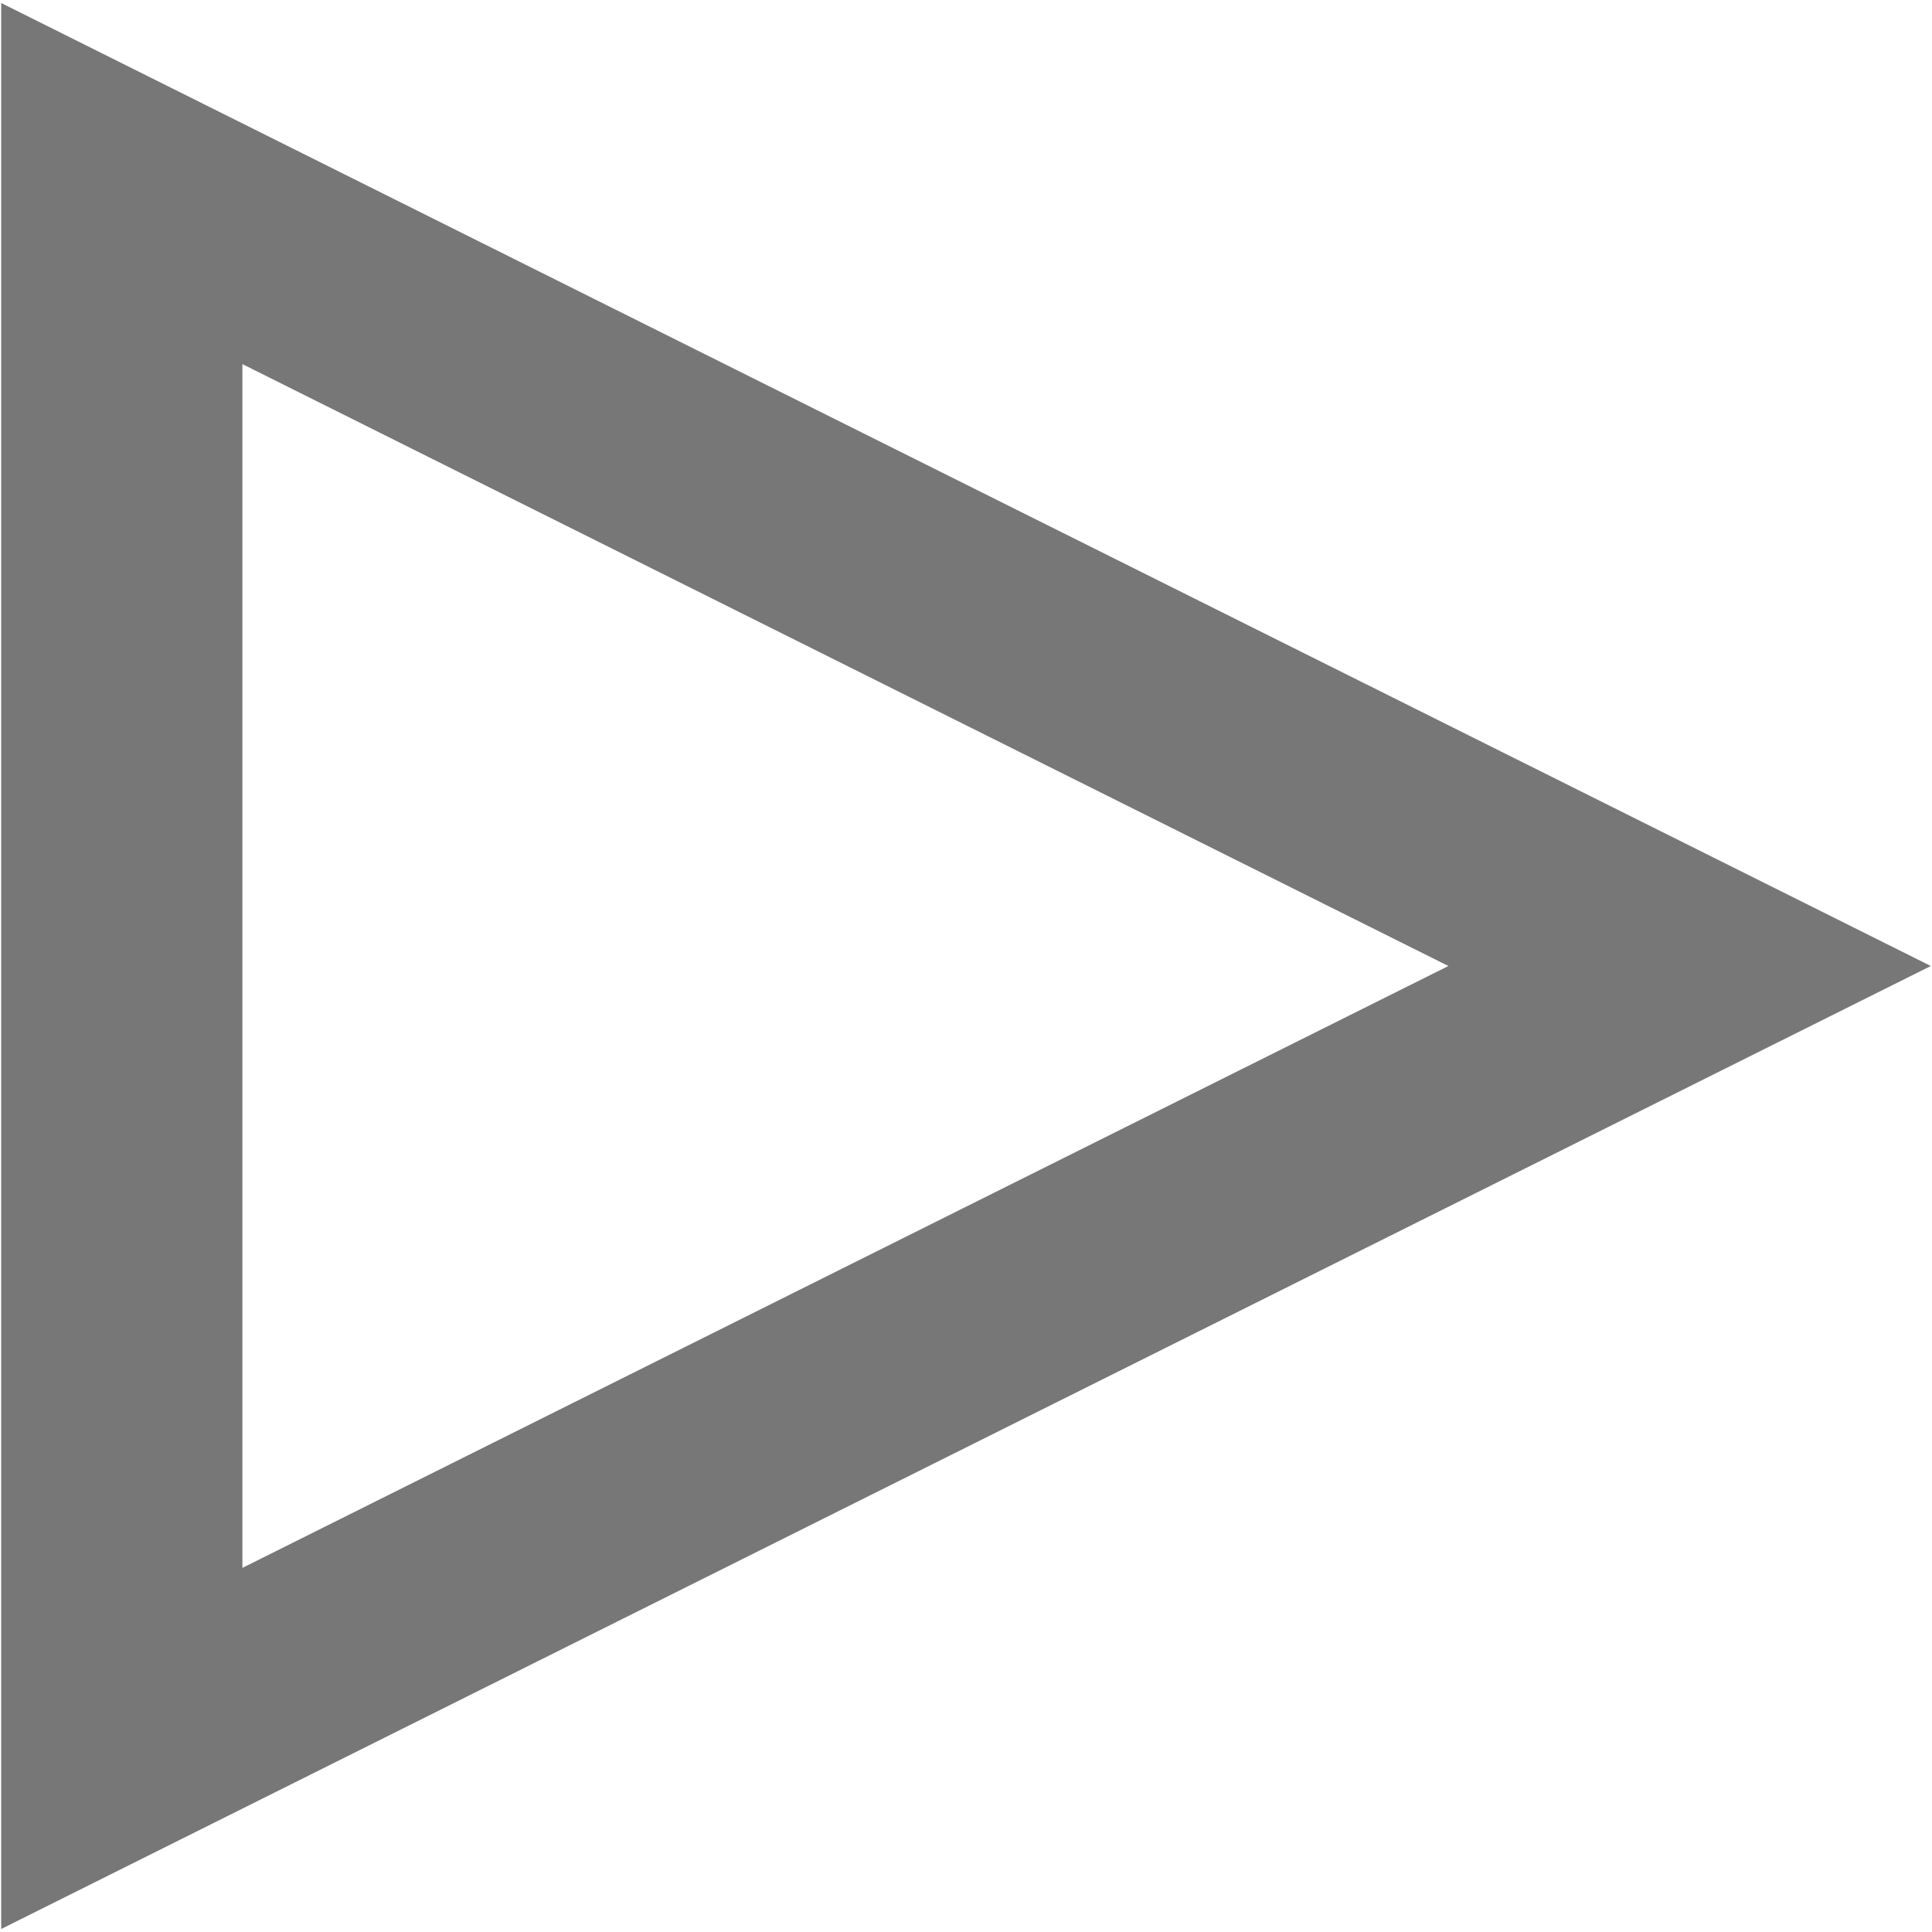
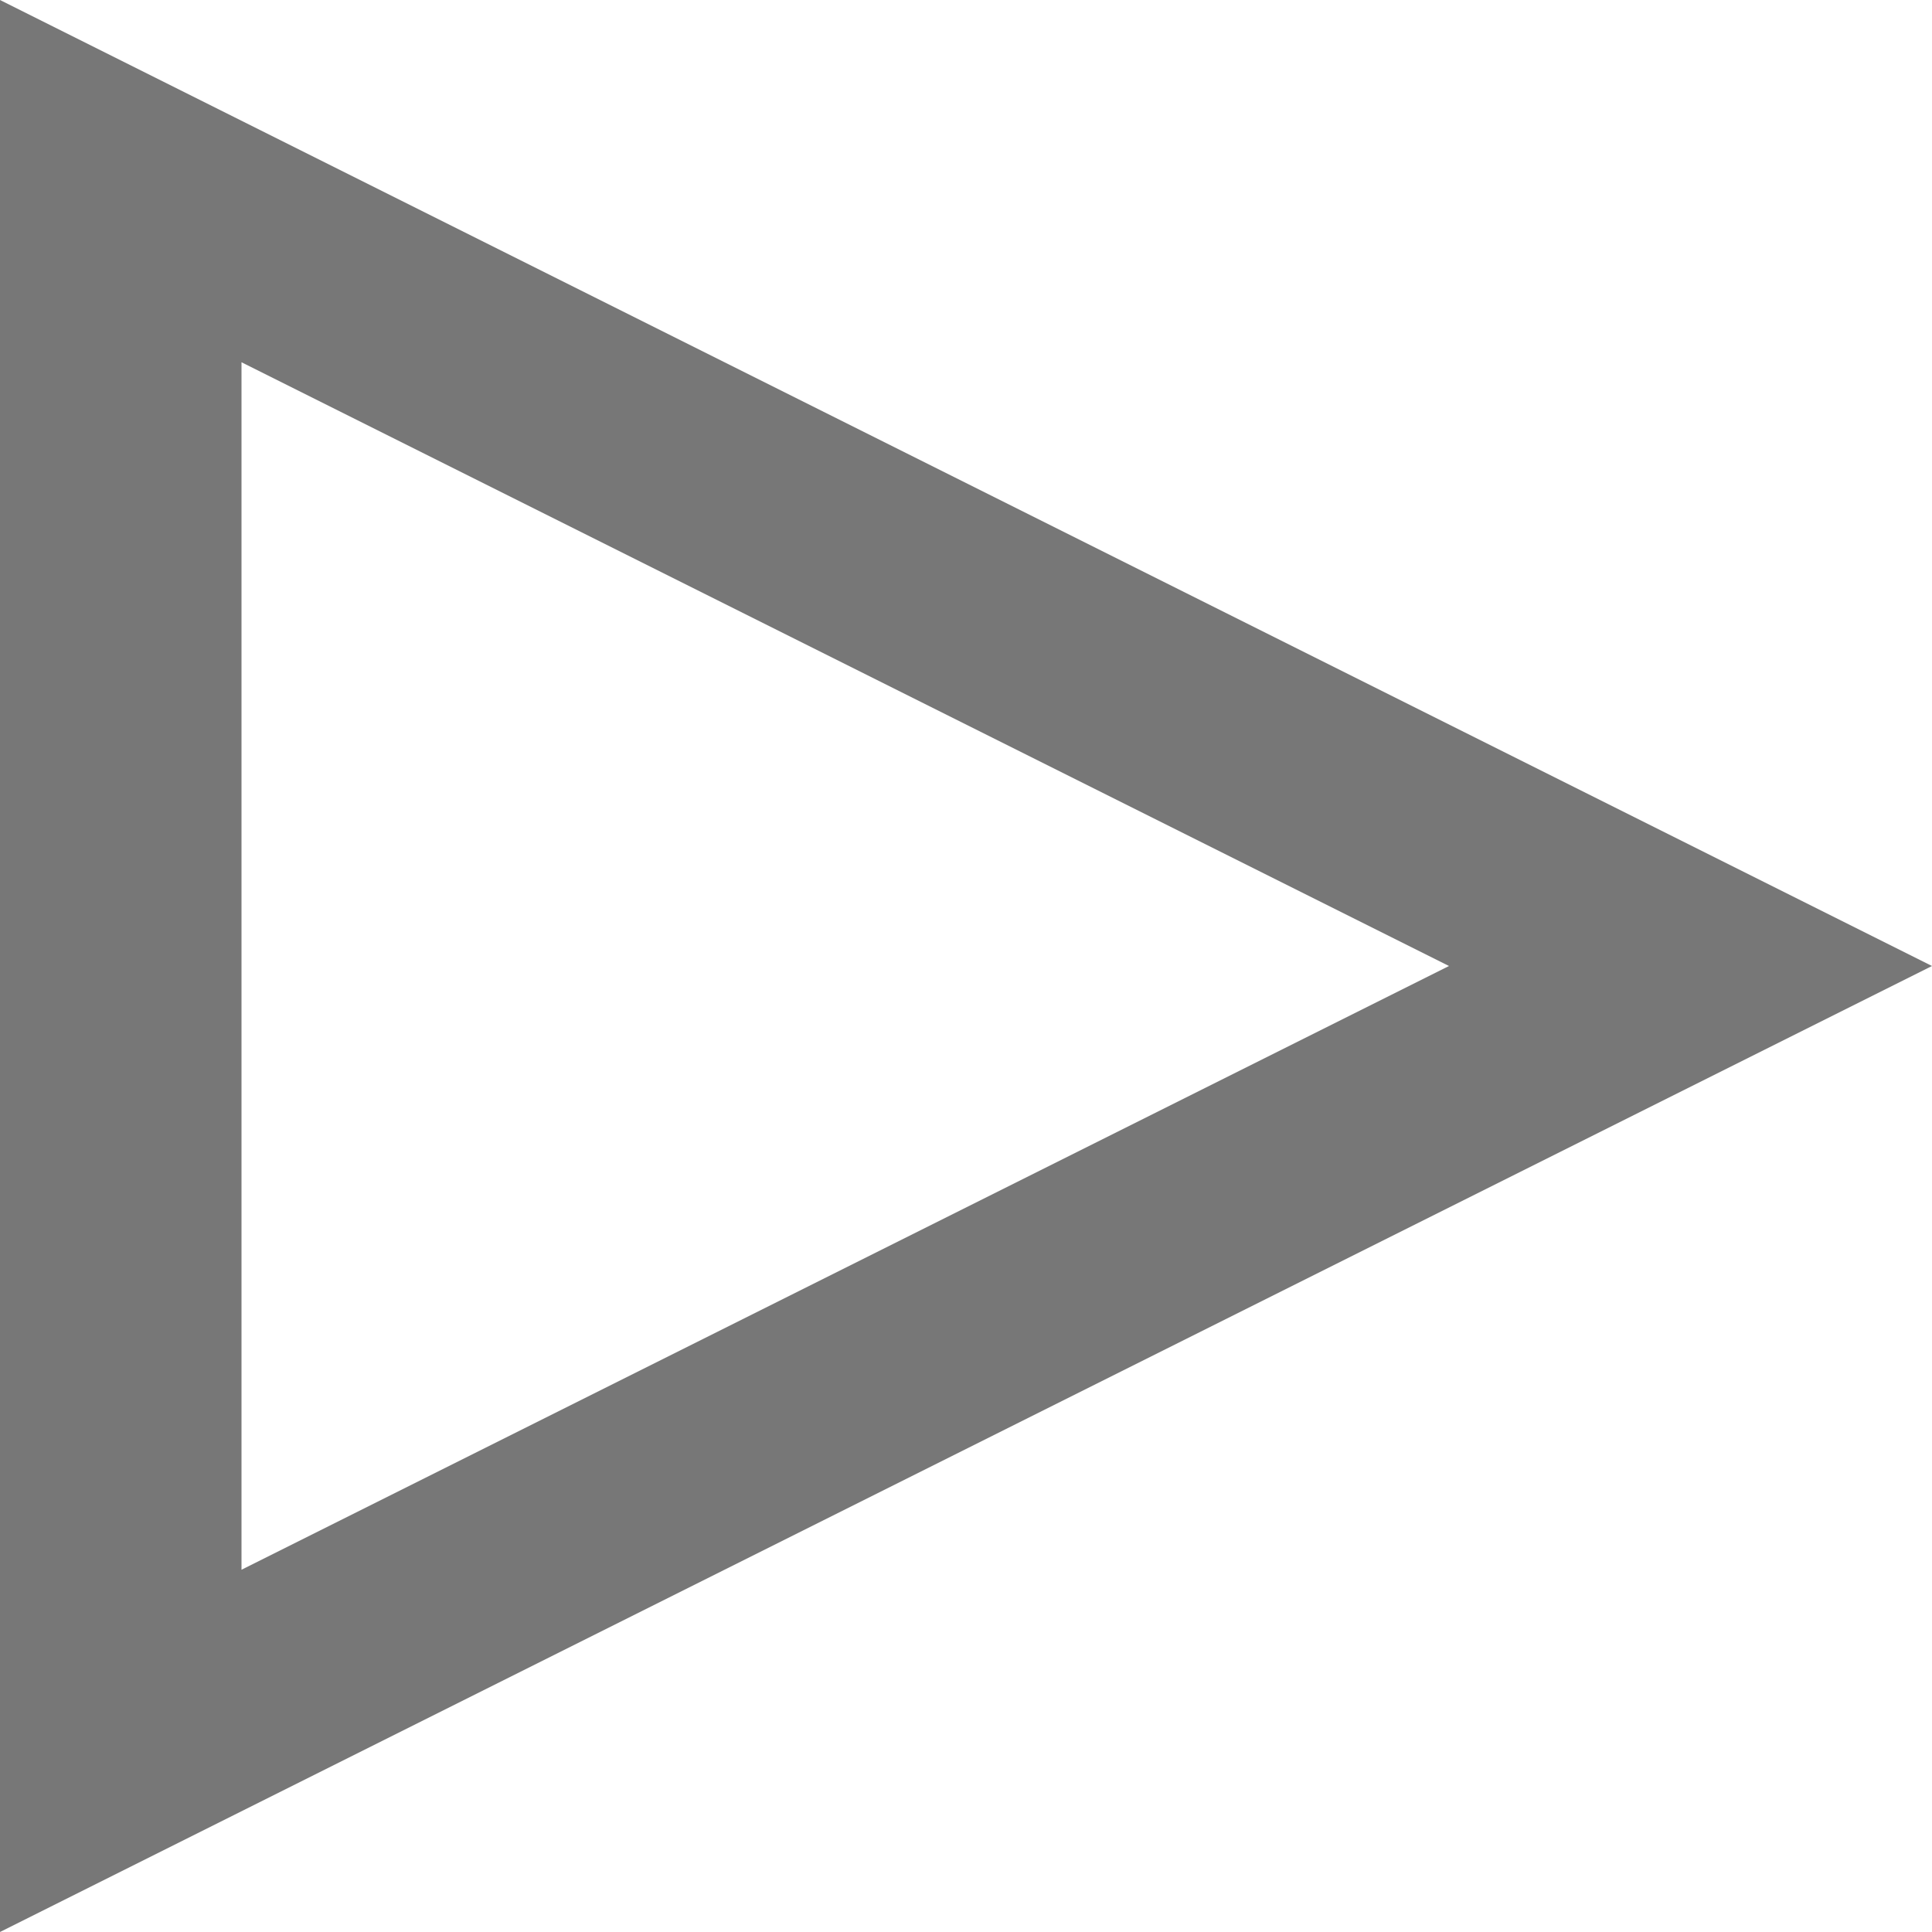
- <svg xmlns="http://www.w3.org/2000/svg" viewBox="0 0 32 32">
-   <path fill="#777777" d="M 0.02,31.95 31.98,16 0.02,0.05 Z M 4.015,25.969 V 6.031 L 23.99,16 Z" />
+ <svg xmlns="http://www.w3.org/2000/svg" viewBox="0 0 48 48">
+   <path fill="#777777" d="M 2.5e-7,48 48,24 2.5e-7,-3e-8 Z M 6,39 V 9 L 36,24 Z" />
</svg>
